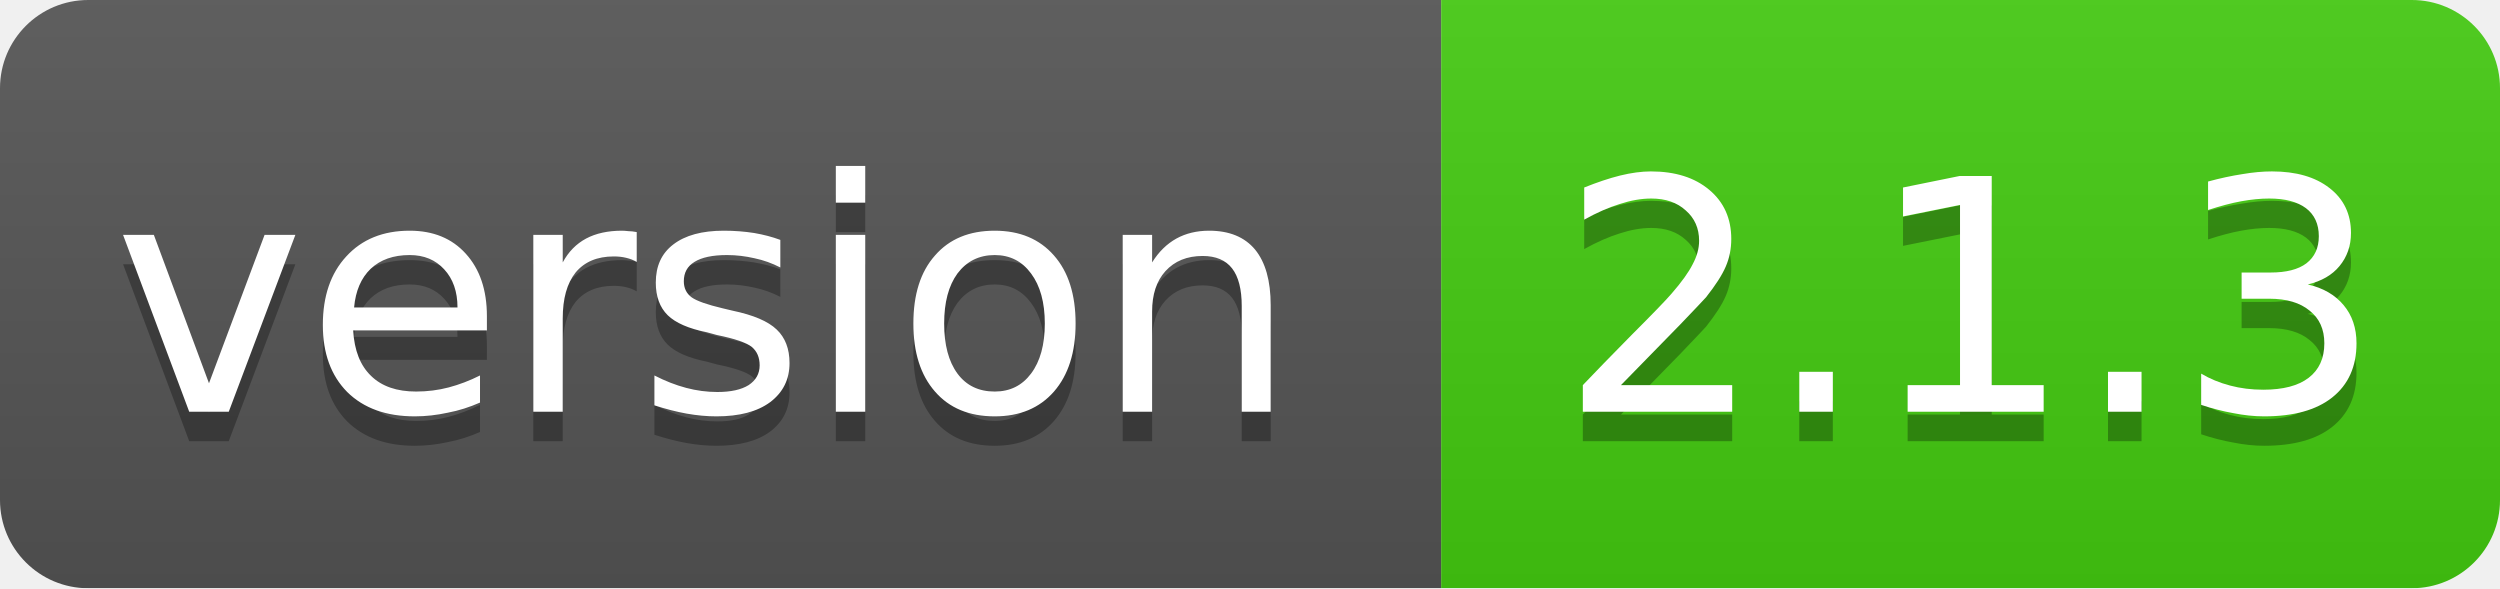
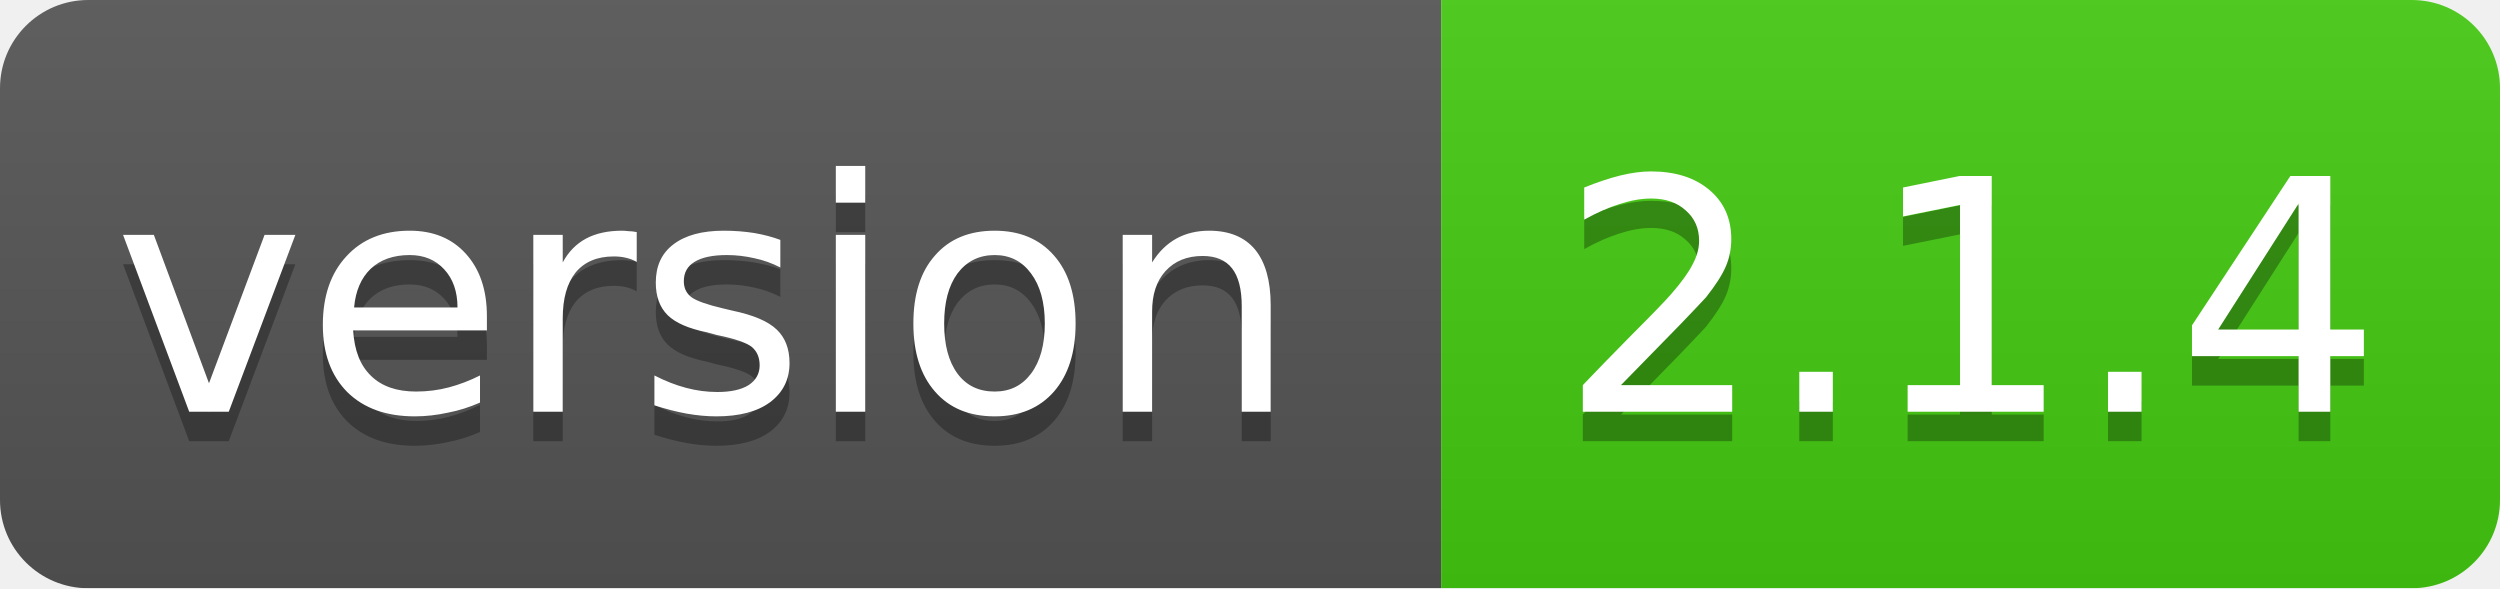
<svg xmlns="http://www.w3.org/2000/svg" width="85" height="20">
  <linearGradient id="smooth" x2="0" y2="100%">
    <stop offset="0" stop-color="#bbb" stop-opacity=".1" />
    <stop offset="1" stop-opacity=".1" />
  </linearGradient>
  <mask id="round">
    <rect width="85" height="20" rx="3" fill="#fff" />
  </mask>
  <g mask="url(#round)">
    <rect width="49" height="20" fill="#555" />
    <rect x="49" width="36" height="20" fill="#44cc11" />
    <rect width="85" height="20" fill="url(#smooth)" />
  </g>
  <g fill="#fff" text-anchor="middle" font-family="DejaVu Sans,Verdana,Geneva,sans-serif" font-size="11">
    <text x="24" y="15" fill="#010101" fill-opacity=".3">version</text>
    <text x="24" y="14">version</text>
-     <text x="67" y="15" fill="#010101" fill-opacity=".3">2.1.3</text>
-     <text x="67" y="14">2.1.3</text>
+     <text x="67" y="15" fill="#010101" fill-opacity=".3">2.1.4</text>
+     <text x="67" y="14">2.1.4</text>
  </g>
</svg>
